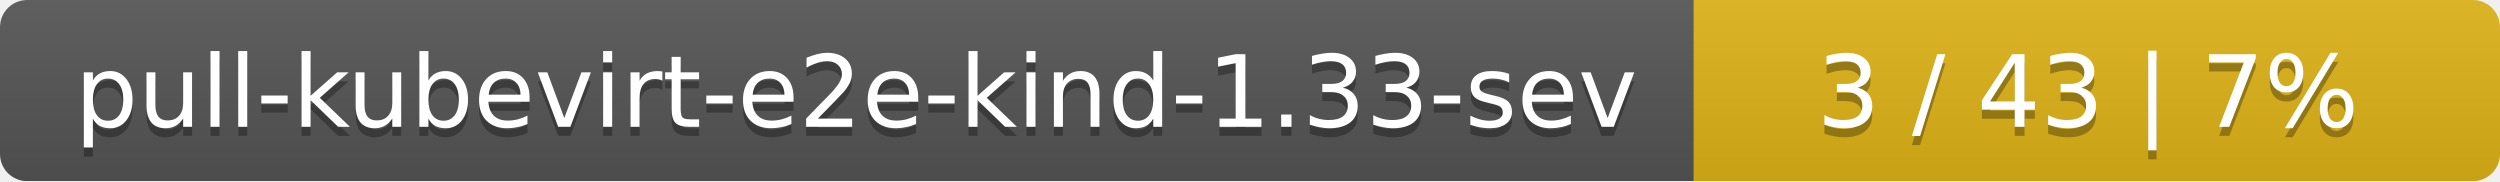
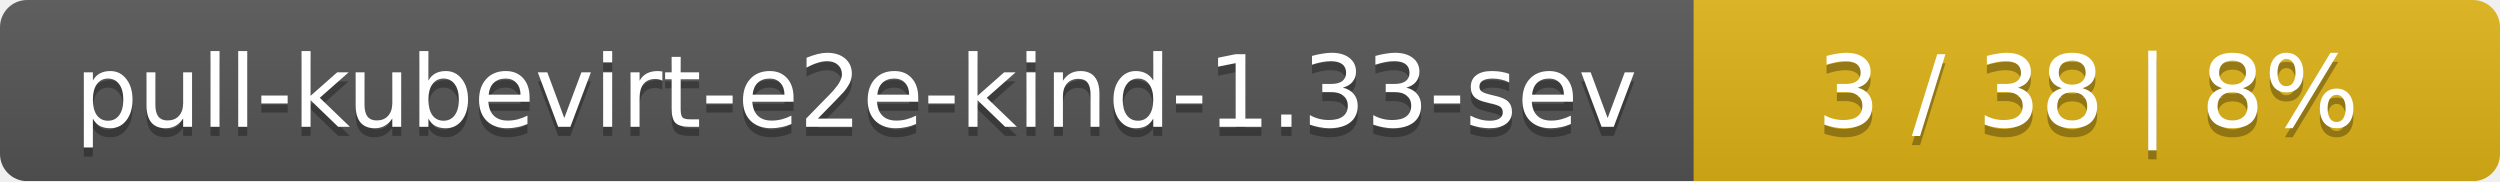
<svg xmlns="http://www.w3.org/2000/svg" width="276" height="20">
  <linearGradient id="smooth" x2="0" y2="100%">
    <stop offset="0" stop-color="#bbb" stop-opacity=".1" />
    <stop offset="1" stop-opacity=".1" />
  </linearGradient>
  <mask id="round">
    <rect width="276" height="20" rx="3" fill="#fff" />
  </mask>
  <g mask="url(#round)">
    <rect width="187" height="20" fill="#555" />
    <rect x="187" width="89" height="20" fill="#dfb317" />
    <rect width="276" height="20" fill="url(#smooth)" />
  </g>
  <g fill="#fff" text-anchor="middle" font-family="DejaVu Sans,Verdana,Geneva,sans-serif" font-size="11">
    <text x="94.5" y="15" fill="#010101" fill-opacity=".3">pull-kubevirt-e2e-kind-1.33-sev</text>
    <text x="94.5" y="14">pull-kubevirt-e2e-kind-1.33-sev</text>
-     <text x="230.5" y="15" fill="#010101" fill-opacity=".3">3 / 43    |    7%</text>
-     <text x="230.5" y="14">3 / 43    |    7%</text>
+     <text x="230.5" y="15" fill="#010101" fill-opacity=".3">3 / 38    |    8%</text>
+     <text x="230.5" y="14">3 / 38    |    8%</text>
  </g>
</svg>
